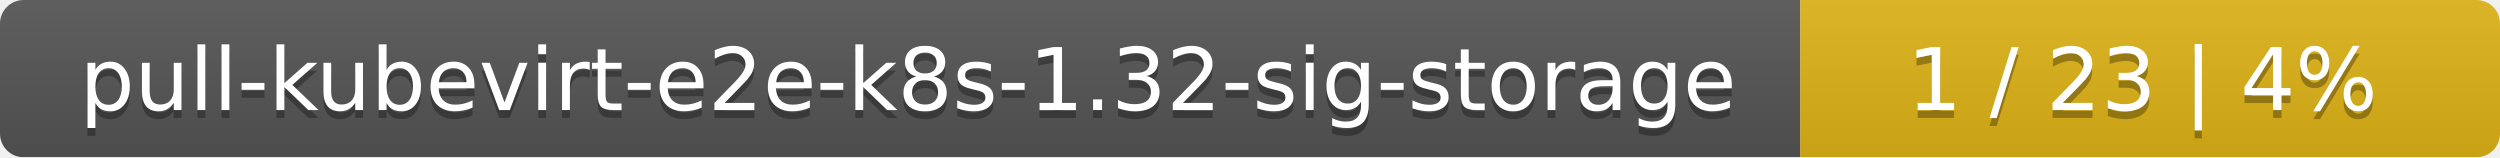
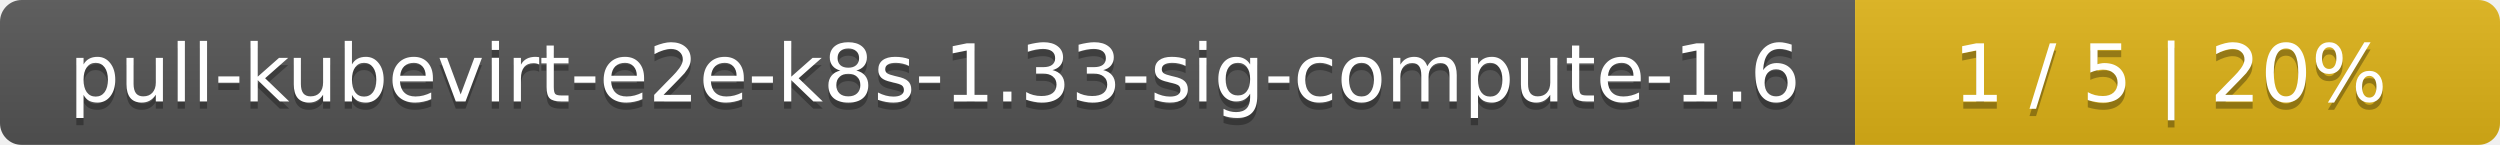
- <svg xmlns="http://www.w3.org/2000/svg" width="318" height="20">
+ <svg xmlns="http://www.w3.org/2000/svg" width="345" height="20">
  <linearGradient id="smooth" x2="0" y2="100%">
    <stop offset="0" stop-color="#bbb" stop-opacity=".1" />
    <stop offset="1" stop-opacity=".1" />
  </linearGradient>
  <mask id="round">
-     <rect width="318" height="20" rx="3" fill="#fff" />
+     <rect width="345" height="20" rx="3" fill="#fff" />
  </mask>
  <g mask="url(#round)">
-     <rect width="229" height="20" fill="#555" />
-     <rect x="229" width="89" height="20" fill="#dfb317" />
-     <rect width="318" height="20" fill="url(#smooth)" />
+     <rect width="256" height="20" fill="#555" />
+     <rect x="256" width="89" height="20" fill="#dfb317" />
+     <rect width="345" height="20" fill="url(#smooth)" />
  </g>
  <g fill="#fff" text-anchor="middle" font-family="DejaVu Sans,Verdana,Geneva,sans-serif" font-size="11">
-     <text x="115.5" y="15" fill="#010101" fill-opacity=".3">pull-kubevirt-e2e-k8s-1.32-sig-storage</text>
-     <text x="115.5" y="14">pull-kubevirt-e2e-k8s-1.32-sig-storage</text>
-     <text x="272.5" y="15" fill="#010101" fill-opacity=".3">1 / 23    |    4%</text>
-     <text x="272.5" y="14">1 / 23    |    4%</text>
+     <text x="129" y="15" fill="#010101" fill-opacity=".3">pull-kubevirt-e2e-k8s-1.33-sig-compute-1.6</text>
+     <text x="129" y="14">pull-kubevirt-e2e-k8s-1.33-sig-compute-1.6</text>
+     <text x="299.5" y="15" fill="#010101" fill-opacity=".3">1 / 5    |    20%</text>
+     <text x="299.5" y="14">1 / 5    |    20%</text>
  </g>
</svg>
